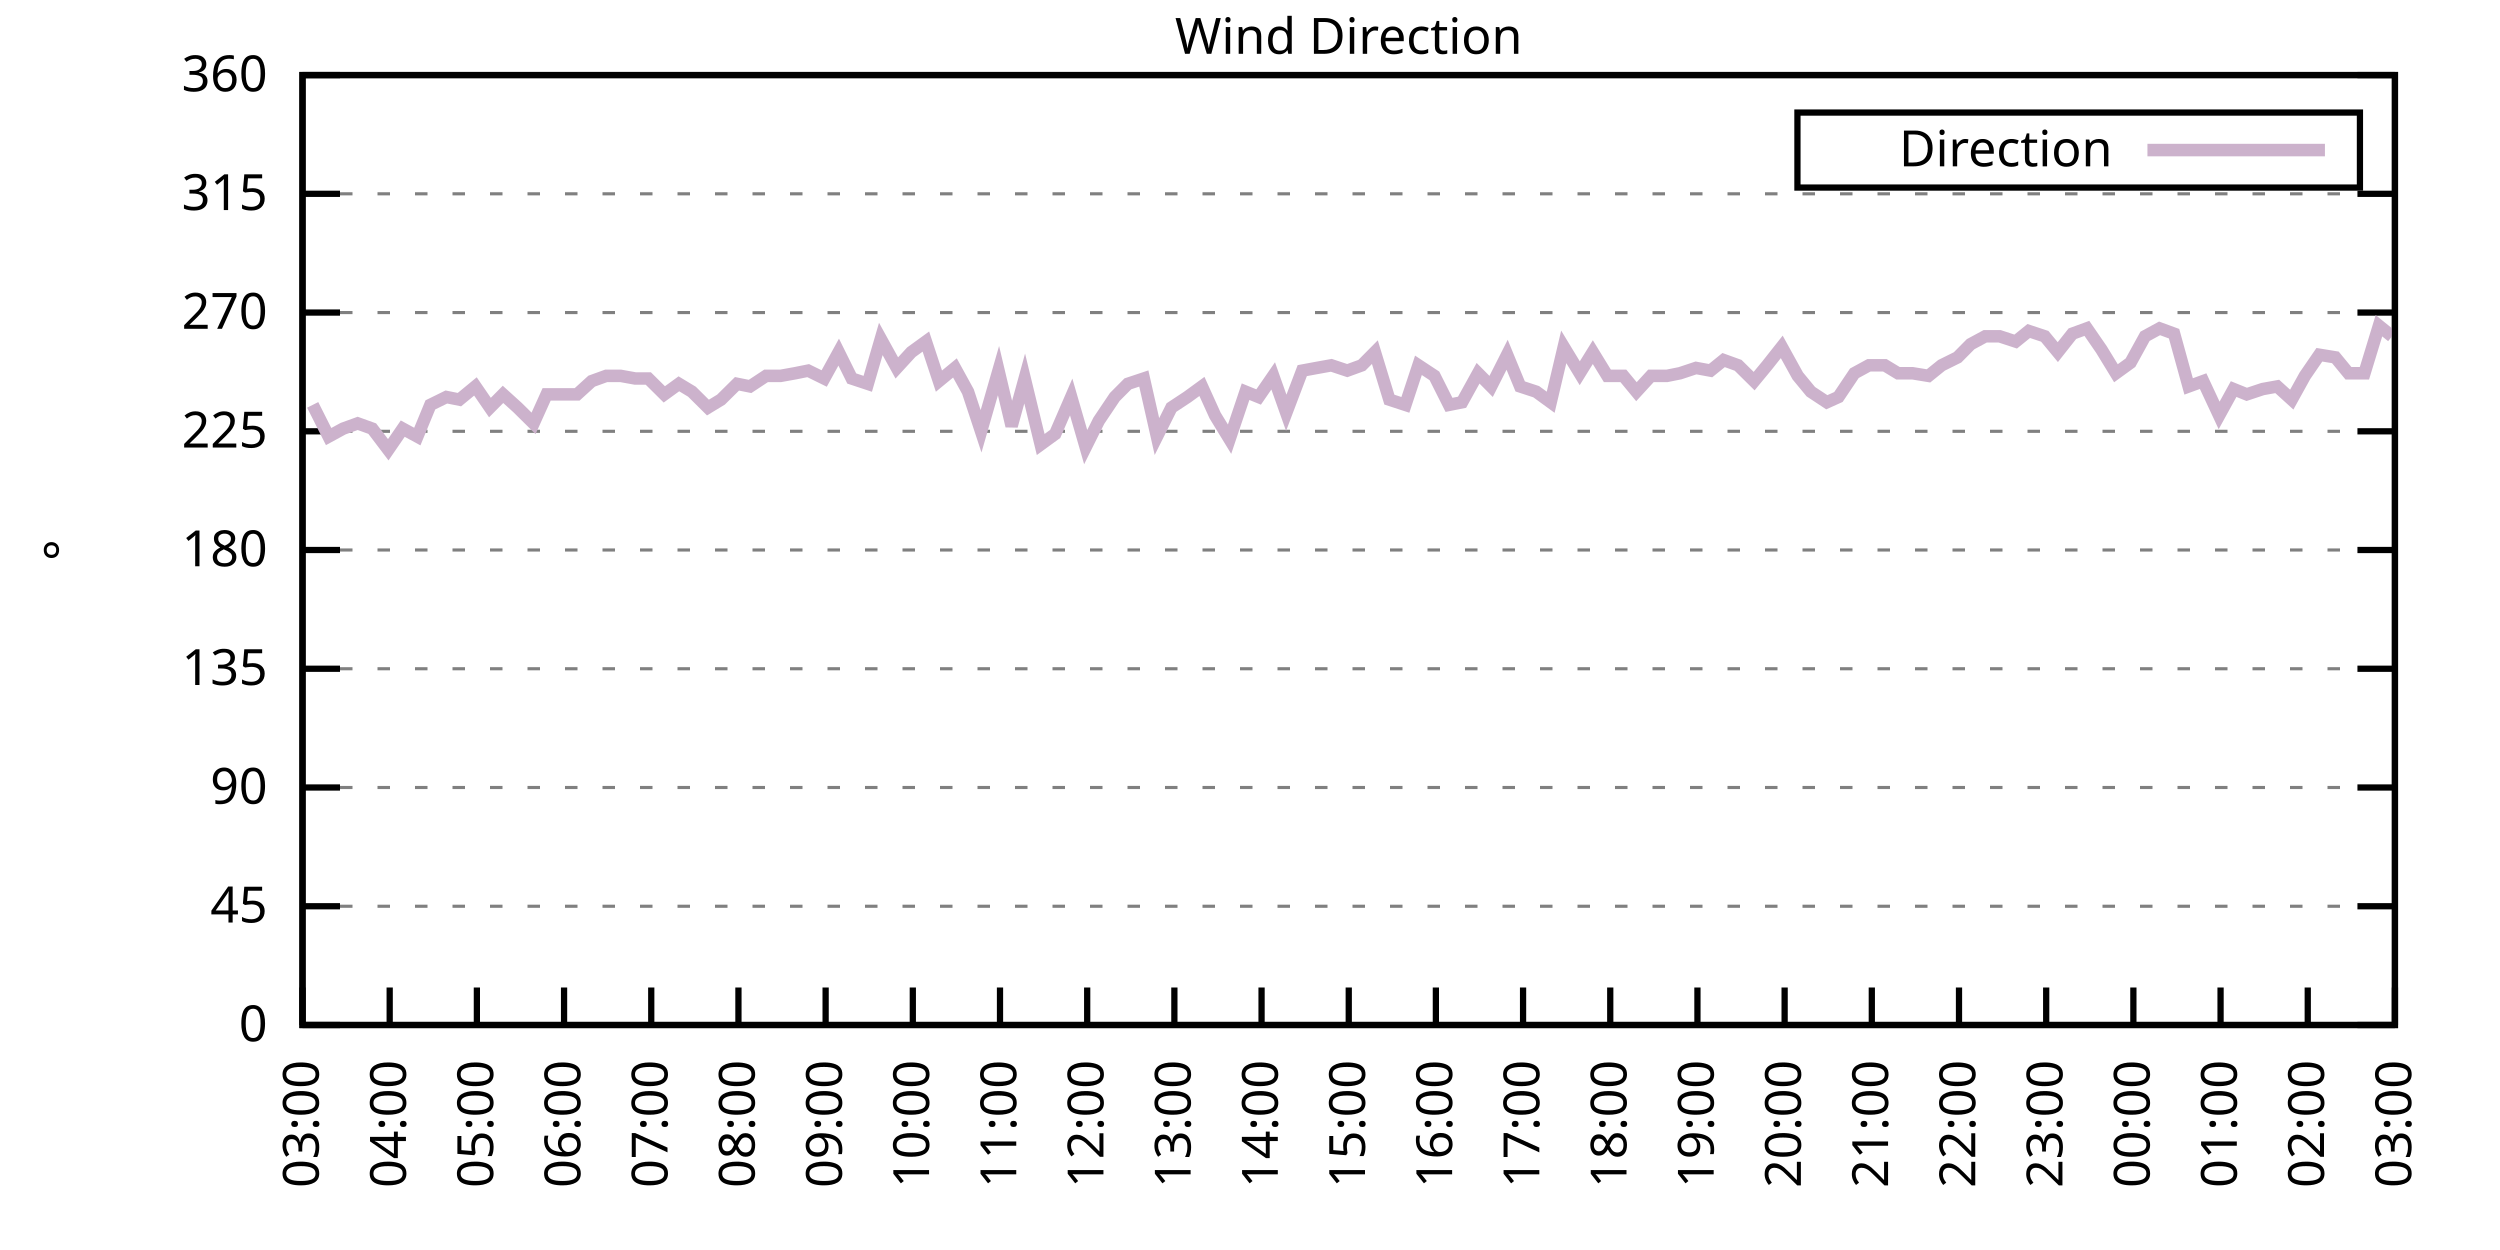
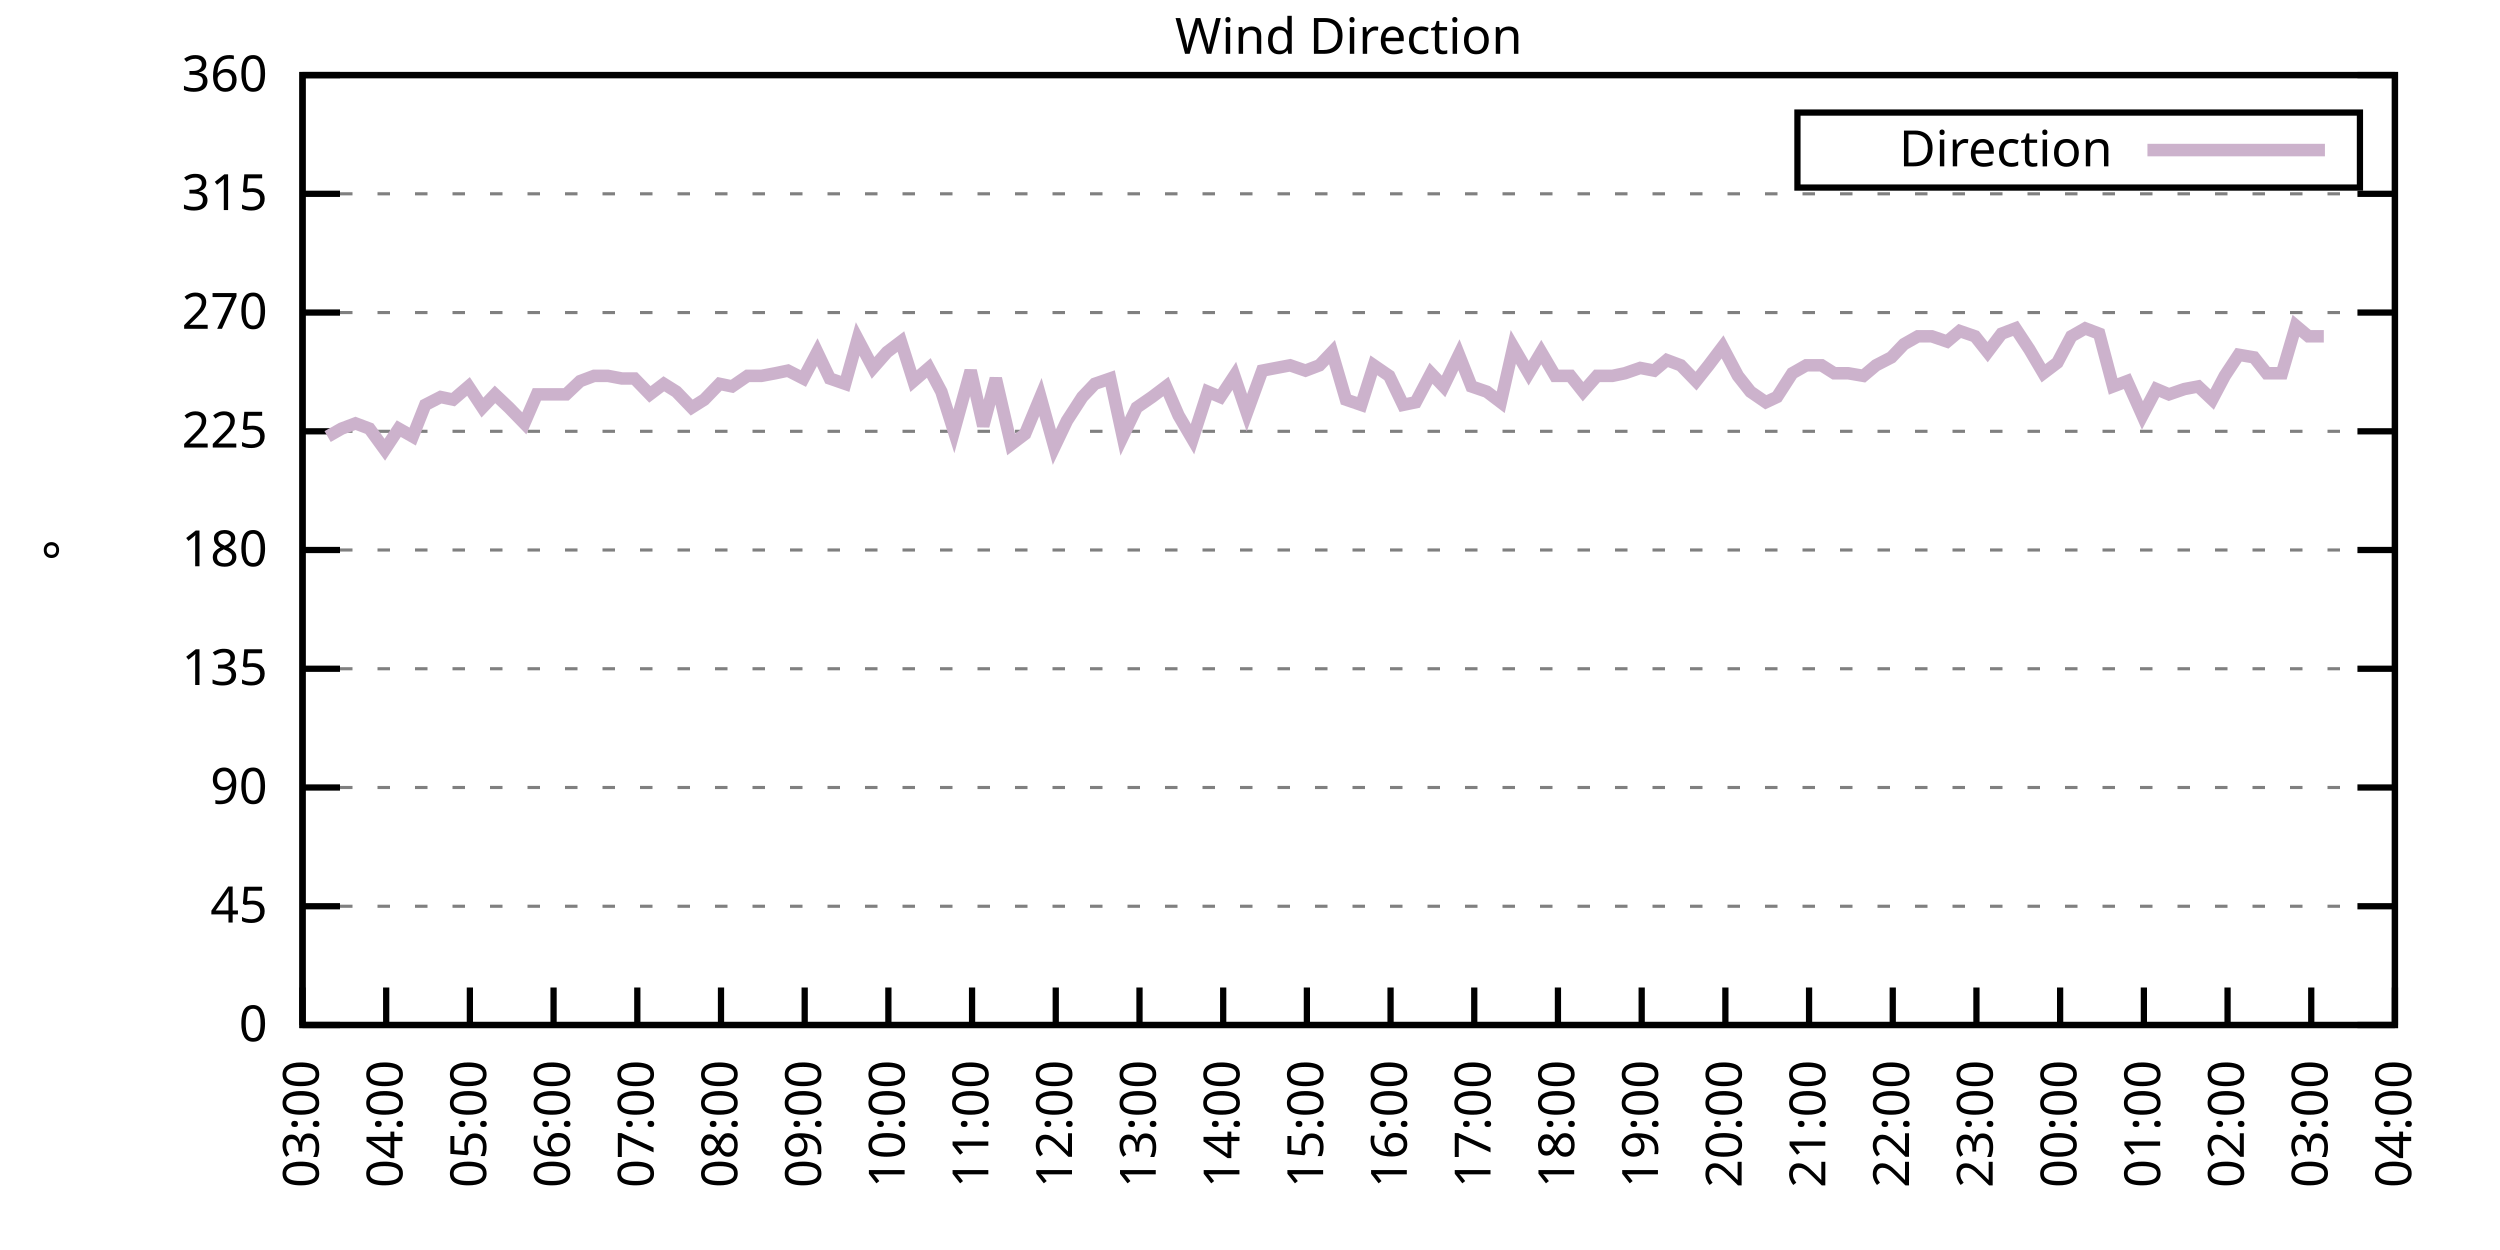
<svg xmlns="http://www.w3.org/2000/svg" xmlns:xlink="http://www.w3.org/1999/xlink" width="400" height="200" viewBox="0 0 400 200">
  <g id="gnuplot_canvas">
    <rect x="0" y="0" width="400" height="200" fill="none" />
    <defs>
      <circle id="gpDot" r="0.5" stroke-width="0.5" stroke="currentColor" />
      <path id="gpPt0" stroke-width="0.333" stroke="currentColor" d="M-1,0 h2 M0,-1 v2" />
      <path id="gpPt1" stroke-width="0.333" stroke="currentColor" d="M-1,-1 L1,1 M1,-1 L-1,1" />
      <path id="gpPt2" stroke-width="0.333" stroke="currentColor" d="M-1,0 L1,0 M0,-1 L0,1 M-1,-1 L1,1 M-1,1 L1,-1" />
      <rect id="gpPt3" stroke-width="0.333" stroke="currentColor" x="-1" y="-1" width="2" height="2" />
      <rect id="gpPt4" stroke-width="0.333" stroke="currentColor" fill="currentColor" x="-1" y="-1" width="2" height="2" />
      <circle id="gpPt5" stroke-width="0.333" stroke="currentColor" cx="0" cy="0" r="1" />
      <use xlink:href="#gpPt5" id="gpPt6" fill="currentColor" stroke="none" />
      <path id="gpPt7" stroke-width="0.333" stroke="currentColor" d="M0,-1.33 L-1.33,0.67 L1.33,0.67 z" />
      <use xlink:href="#gpPt7" id="gpPt8" fill="currentColor" stroke="none" />
      <use xlink:href="#gpPt7" id="gpPt9" stroke="currentColor" transform="rotate(180)" />
      <use xlink:href="#gpPt9" id="gpPt10" fill="currentColor" stroke="none" />
      <use xlink:href="#gpPt3" id="gpPt11" stroke="currentColor" transform="rotate(45)" />
      <use xlink:href="#gpPt11" id="gpPt12" fill="currentColor" stroke="none" />
      <path id="gpPt13" stroke-width="0.333" stroke="currentColor" d="M0,1.330 L1.265,0.411 L0.782,-1.067 L-0.782,-1.076 L-1.265,0.411 z" />
      <use xlink:href="#gpPt13" id="gpPt14" fill="currentColor" stroke="none" />
      <filter id="textbox" filterUnits="objectBoundingBox" x="0" y="0" height="1" width="1">
        <feFlood flood-color="white" flood-opacity="1" result="bgnd" />
        <feComposite in="SourceGraphic" in2="bgnd" operator="atop" />
      </filter>
      <filter id="greybox" filterUnits="objectBoundingBox" x="0" y="0" height="1" width="1">
        <feFlood flood-color="lightgrey" flood-opacity="1" result="grey" />
        <feComposite in="SourceGraphic" in2="grey" operator="atop" />
      </filter>
    </defs>
    <g fill="none" color="white" stroke="currentColor" stroke-width="1.00" stroke-linecap="butt" stroke-linejoin="miter">
</g>
    <g fill="none" color="black" stroke="currentColor" stroke-width="1.00" stroke-linecap="butt" stroke-linejoin="miter">
      <g stroke="none" shape-rendering="crispEdges">
        <polygon fill="rgb(255, 255, 255)" points="48.40,164.00 383.18,164.00 383.18,12.02 48.40,12.02 " />
      </g>
    </g>
    <g fill="none" color="black" stroke="currentColor" stroke-width="1.00" stroke-linecap="butt" stroke-linejoin="miter">
</g>
    <g fill="none" color="black" stroke="black" stroke-width="0.50" stroke-linecap="butt" stroke-linejoin="miter">
</g>
    <g fill="none" color="gray" stroke="currentColor" stroke-width="0.50" stroke-linecap="butt" stroke-linejoin="miter">
      <path stroke="gray" stroke-dasharray="2,4" class="gridline" d="M48.40,164.00 L383.19,164.00  " />
    </g>
    <g fill="none" color="gray" stroke="gray" stroke-width="1.00" stroke-linecap="butt" stroke-linejoin="miter">
</g>
    <g fill="none" color="black" stroke="currentColor" stroke-width="1.00" stroke-linecap="butt" stroke-linejoin="miter">
      <path stroke="black" d="M48.40,164.00 L54.40,164.00 M383.19,164.00 L377.19,164.00  " />
      <g transform="translate(42.80,166.60)" stroke="none" fill="black" font-family="Sans" font-size="8.00" text-anchor="end">
        <text>
          <tspan font-family="Sans"> 0</tspan>
        </text>
      </g>
    </g>
    <g fill="none" color="black" stroke="currentColor" stroke-width="1.00" stroke-linecap="butt" stroke-linejoin="miter">
</g>
    <g fill="none" color="black" stroke="black" stroke-width="0.50" stroke-linecap="butt" stroke-linejoin="miter">
</g>
    <g fill="none" color="gray" stroke="currentColor" stroke-width="0.50" stroke-linecap="butt" stroke-linejoin="miter">
      <path stroke="gray" stroke-dasharray="2,4" class="gridline" d="M48.40,145.00 L383.19,145.00  " />
    </g>
    <g fill="none" color="gray" stroke="gray" stroke-width="1.00" stroke-linecap="butt" stroke-linejoin="miter">
</g>
    <g fill="none" color="black" stroke="currentColor" stroke-width="1.00" stroke-linecap="butt" stroke-linejoin="miter">
      <path stroke="black" d="M48.40,145.00 L54.40,145.00 M383.19,145.00 L377.19,145.00  " />
      <g transform="translate(42.80,147.60)" stroke="none" fill="black" font-family="Sans" font-size="8.00" text-anchor="end">
        <text>
          <tspan font-family="Sans"> 45</tspan>
        </text>
      </g>
    </g>
    <g fill="none" color="black" stroke="currentColor" stroke-width="1.00" stroke-linecap="butt" stroke-linejoin="miter">
</g>
    <g fill="none" color="black" stroke="black" stroke-width="0.50" stroke-linecap="butt" stroke-linejoin="miter">
</g>
    <g fill="none" color="gray" stroke="currentColor" stroke-width="0.50" stroke-linecap="butt" stroke-linejoin="miter">
      <path stroke="gray" stroke-dasharray="2,4" class="gridline" d="M48.40,126.00 L383.19,126.00  " />
    </g>
    <g fill="none" color="gray" stroke="gray" stroke-width="1.00" stroke-linecap="butt" stroke-linejoin="miter">
</g>
    <g fill="none" color="black" stroke="currentColor" stroke-width="1.00" stroke-linecap="butt" stroke-linejoin="miter">
      <path stroke="black" d="M48.40,126.00 L54.40,126.00 M383.19,126.00 L377.19,126.00  " />
      <g transform="translate(42.80,128.60)" stroke="none" fill="black" font-family="Sans" font-size="8.00" text-anchor="end">
        <text>
          <tspan font-family="Sans"> 90</tspan>
        </text>
      </g>
    </g>
    <g fill="none" color="black" stroke="currentColor" stroke-width="1.00" stroke-linecap="butt" stroke-linejoin="miter">
</g>
    <g fill="none" color="black" stroke="black" stroke-width="0.50" stroke-linecap="butt" stroke-linejoin="miter">
</g>
    <g fill="none" color="gray" stroke="currentColor" stroke-width="0.50" stroke-linecap="butt" stroke-linejoin="miter">
      <path stroke="gray" stroke-dasharray="2,4" class="gridline" d="M48.40,107.00 L383.19,107.00  " />
    </g>
    <g fill="none" color="gray" stroke="gray" stroke-width="1.00" stroke-linecap="butt" stroke-linejoin="miter">
</g>
    <g fill="none" color="black" stroke="currentColor" stroke-width="1.00" stroke-linecap="butt" stroke-linejoin="miter">
      <path stroke="black" d="M48.40,107.00 L54.40,107.00 M383.19,107.00 L377.19,107.00  " />
      <g transform="translate(42.80,109.60)" stroke="none" fill="black" font-family="Sans" font-size="8.00" text-anchor="end">
        <text>
          <tspan font-family="Sans"> 135</tspan>
        </text>
      </g>
    </g>
    <g fill="none" color="black" stroke="currentColor" stroke-width="1.00" stroke-linecap="butt" stroke-linejoin="miter">
</g>
    <g fill="none" color="black" stroke="black" stroke-width="0.50" stroke-linecap="butt" stroke-linejoin="miter">
</g>
    <g fill="none" color="gray" stroke="currentColor" stroke-width="0.50" stroke-linecap="butt" stroke-linejoin="miter">
      <path stroke="gray" stroke-dasharray="2,4" class="gridline" d="M48.40,88.00 L383.19,88.00  " />
    </g>
    <g fill="none" color="gray" stroke="gray" stroke-width="1.00" stroke-linecap="butt" stroke-linejoin="miter">
</g>
    <g fill="none" color="black" stroke="currentColor" stroke-width="1.00" stroke-linecap="butt" stroke-linejoin="miter">
      <path stroke="black" d="M48.40,88.00 L54.40,88.00 M383.19,88.00 L377.19,88.00  " />
      <g transform="translate(42.80,90.60)" stroke="none" fill="black" font-family="Sans" font-size="8.00" text-anchor="end">
        <text>
          <tspan font-family="Sans"> 180</tspan>
        </text>
      </g>
    </g>
    <g fill="none" color="black" stroke="currentColor" stroke-width="1.00" stroke-linecap="butt" stroke-linejoin="miter">
</g>
    <g fill="none" color="black" stroke="black" stroke-width="0.50" stroke-linecap="butt" stroke-linejoin="miter">
</g>
    <g fill="none" color="gray" stroke="currentColor" stroke-width="0.50" stroke-linecap="butt" stroke-linejoin="miter">
      <path stroke="gray" stroke-dasharray="2,4" class="gridline" d="M48.40,69.01 L383.19,69.01  " />
    </g>
    <g fill="none" color="gray" stroke="gray" stroke-width="1.00" stroke-linecap="butt" stroke-linejoin="miter">
</g>
    <g fill="none" color="black" stroke="currentColor" stroke-width="1.00" stroke-linecap="butt" stroke-linejoin="miter">
      <path stroke="black" d="M48.40,69.01 L54.40,69.01 M383.19,69.01 L377.19,69.01  " />
      <g transform="translate(42.80,71.61)" stroke="none" fill="black" font-family="Sans" font-size="8.00" text-anchor="end">
        <text>
          <tspan font-family="Sans"> 225</tspan>
        </text>
      </g>
    </g>
    <g fill="none" color="black" stroke="currentColor" stroke-width="1.00" stroke-linecap="butt" stroke-linejoin="miter">
</g>
    <g fill="none" color="black" stroke="black" stroke-width="0.50" stroke-linecap="butt" stroke-linejoin="miter">
</g>
    <g fill="none" color="gray" stroke="currentColor" stroke-width="0.50" stroke-linecap="butt" stroke-linejoin="miter">
      <path stroke="gray" stroke-dasharray="2,4" class="gridline" d="M48.40,50.01 L383.19,50.01  " />
    </g>
    <g fill="none" color="gray" stroke="gray" stroke-width="1.00" stroke-linecap="butt" stroke-linejoin="miter">
</g>
    <g fill="none" color="black" stroke="currentColor" stroke-width="1.00" stroke-linecap="butt" stroke-linejoin="miter">
      <path stroke="black" d="M48.40,50.01 L54.40,50.01 M383.19,50.01 L377.19,50.01  " />
      <g transform="translate(42.80,52.61)" stroke="none" fill="black" font-family="Sans" font-size="8.00" text-anchor="end">
        <text>
          <tspan font-family="Sans"> 270</tspan>
        </text>
      </g>
    </g>
    <g fill="none" color="black" stroke="currentColor" stroke-width="1.00" stroke-linecap="butt" stroke-linejoin="miter">
</g>
    <g fill="none" color="black" stroke="black" stroke-width="0.50" stroke-linecap="butt" stroke-linejoin="miter">
</g>
    <g fill="none" color="gray" stroke="currentColor" stroke-width="0.50" stroke-linecap="butt" stroke-linejoin="miter">
      <path stroke="gray" stroke-dasharray="2,4" class="gridline" d="M48.40,31.01 L383.19,31.01  " />
    </g>
    <g fill="none" color="gray" stroke="gray" stroke-width="1.00" stroke-linecap="butt" stroke-linejoin="miter">
</g>
    <g fill="none" color="black" stroke="currentColor" stroke-width="1.00" stroke-linecap="butt" stroke-linejoin="miter">
      <path stroke="black" d="M48.40,31.01 L54.40,31.01 M383.19,31.01 L377.19,31.01  " />
      <g transform="translate(42.80,33.61)" stroke="none" fill="black" font-family="Sans" font-size="8.00" text-anchor="end">
        <text>
          <tspan font-family="Sans"> 315</tspan>
        </text>
      </g>
    </g>
    <g fill="none" color="black" stroke="currentColor" stroke-width="1.00" stroke-linecap="butt" stroke-linejoin="miter">
</g>
    <g fill="none" color="black" stroke="black" stroke-width="0.50" stroke-linecap="butt" stroke-linejoin="miter">
</g>
    <g fill="none" color="gray" stroke="currentColor" stroke-width="0.50" stroke-linecap="butt" stroke-linejoin="miter">
      <path stroke="gray" stroke-dasharray="2,4" class="gridline" d="M48.40,12.01 L383.19,12.01  " />
    </g>
    <g fill="none" color="gray" stroke="gray" stroke-width="1.00" stroke-linecap="butt" stroke-linejoin="miter">
</g>
    <g fill="none" color="black" stroke="currentColor" stroke-width="1.00" stroke-linecap="butt" stroke-linejoin="miter">
      <path stroke="black" d="M48.40,12.01 L54.40,12.01 M383.19,12.01 L377.19,12.01  " />
      <g transform="translate(42.80,14.61)" stroke="none" fill="black" font-family="Sans" font-size="8.00" text-anchor="end">
        <text>
          <tspan font-family="Sans"> 360</tspan>
        </text>
      </g>
    </g>
    <g fill="none" color="black" stroke="currentColor" stroke-width="1.00" stroke-linecap="butt" stroke-linejoin="miter">
      <path stroke="black" d="M48.40,164.00 L48.40,158.00  " />
      <g transform="translate(51.00,169.60) rotate(270.00)" stroke="none" fill="black" font-family="Sans" font-size="8.00" text-anchor="end">
        <text>
          <tspan font-family="Sans">03:00</tspan>
        </text>
      </g>
    </g>
    <g fill="none" color="black" stroke="currentColor" stroke-width="1.00" stroke-linecap="butt" stroke-linejoin="miter">
-       <path stroke="black" d="M62.35,164.00 L62.35,158.00  " />
-       <g transform="translate(64.95,169.60) rotate(270.00)" stroke="none" fill="black" font-family="Sans" font-size="8.00" text-anchor="end">
+       <path stroke="black" d="M61.79,164.00 L61.79,158.00  " />
+       <g transform="translate(64.39,169.60) rotate(270.00)" stroke="none" fill="black" font-family="Sans" font-size="8.00" text-anchor="end">
        <text>
          <tspan font-family="Sans">04:00</tspan>
        </text>
      </g>
    </g>
    <g fill="none" color="black" stroke="currentColor" stroke-width="1.00" stroke-linecap="butt" stroke-linejoin="miter">
-       <path stroke="black" d="M76.30,164.00 L76.30,158.00  " />
-       <g transform="translate(78.90,169.60) rotate(270.00)" stroke="none" fill="black" font-family="Sans" font-size="8.00" text-anchor="end">
+       <path stroke="black" d="M75.18,164.00 L75.18,158.00  " />
+       <g transform="translate(77.78,169.60) rotate(270.00)" stroke="none" fill="black" font-family="Sans" font-size="8.00" text-anchor="end">
        <text>
          <tspan font-family="Sans">05:00</tspan>
        </text>
      </g>
    </g>
    <g fill="none" color="black" stroke="currentColor" stroke-width="1.00" stroke-linecap="butt" stroke-linejoin="miter">
-       <path stroke="black" d="M90.25,164.00 L90.25,158.00  " />
-       <g transform="translate(92.85,169.60) rotate(270.00)" stroke="none" fill="black" font-family="Sans" font-size="8.00" text-anchor="end">
+       <path stroke="black" d="M88.57,164.00 L88.57,158.00  " />
+       <g transform="translate(91.17,169.60) rotate(270.00)" stroke="none" fill="black" font-family="Sans" font-size="8.00" text-anchor="end">
        <text>
          <tspan font-family="Sans">06:00</tspan>
        </text>
      </g>
    </g>
    <g fill="none" color="black" stroke="currentColor" stroke-width="1.00" stroke-linecap="butt" stroke-linejoin="miter">
-       <path stroke="black" d="M104.20,164.00 L104.20,158.00  " />
-       <g transform="translate(106.80,169.60) rotate(270.00)" stroke="none" fill="black" font-family="Sans" font-size="8.00" text-anchor="end">
+       <path stroke="black" d="M101.97,164.00 L101.97,158.00  " />
+       <g transform="translate(104.57,169.60) rotate(270.00)" stroke="none" fill="black" font-family="Sans" font-size="8.00" text-anchor="end">
        <text>
          <tspan font-family="Sans">07:00</tspan>
        </text>
      </g>
    </g>
    <g fill="none" color="black" stroke="currentColor" stroke-width="1.00" stroke-linecap="butt" stroke-linejoin="miter">
-       <path stroke="black" d="M118.15,164.00 L118.15,158.00  " />
-       <g transform="translate(120.75,169.60) rotate(270.00)" stroke="none" fill="black" font-family="Sans" font-size="8.00" text-anchor="end">
+       <path stroke="black" d="M115.36,164.00 L115.36,158.00  " />
+       <g transform="translate(117.96,169.60) rotate(270.00)" stroke="none" fill="black" font-family="Sans" font-size="8.00" text-anchor="end">
        <text>
          <tspan font-family="Sans">08:00</tspan>
        </text>
      </g>
    </g>
    <g fill="none" color="black" stroke="currentColor" stroke-width="1.00" stroke-linecap="butt" stroke-linejoin="miter">
-       <path stroke="black" d="M132.10,164.00 L132.10,158.00  " />
-       <g transform="translate(134.70,169.60) rotate(270.00)" stroke="none" fill="black" font-family="Sans" font-size="8.00" text-anchor="end">
+       <path stroke="black" d="M128.75,164.00 L128.75,158.00  " />
+       <g transform="translate(131.35,169.60) rotate(270.00)" stroke="none" fill="black" font-family="Sans" font-size="8.00" text-anchor="end">
        <text>
          <tspan font-family="Sans">09:00</tspan>
        </text>
      </g>
    </g>
    <g fill="none" color="black" stroke="currentColor" stroke-width="1.00" stroke-linecap="butt" stroke-linejoin="miter">
-       <path stroke="black" d="M146.05,164.00 L146.05,158.00  " />
-       <g transform="translate(148.65,169.60) rotate(270.00)" stroke="none" fill="black" font-family="Sans" font-size="8.00" text-anchor="end">
+       <path stroke="black" d="M142.14,164.00 L142.14,158.00  " />
+       <g transform="translate(144.74,169.60) rotate(270.00)" stroke="none" fill="black" font-family="Sans" font-size="8.00" text-anchor="end">
        <text>
          <tspan font-family="Sans">10:00</tspan>
        </text>
      </g>
    </g>
    <g fill="none" color="black" stroke="currentColor" stroke-width="1.00" stroke-linecap="butt" stroke-linejoin="miter">
-       <path stroke="black" d="M160.00,164.00 L160.00,158.00  " />
-       <g transform="translate(162.60,169.60) rotate(270.00)" stroke="none" fill="black" font-family="Sans" font-size="8.00" text-anchor="end">
+       <path stroke="black" d="M155.53,164.00 L155.53,158.00  " />
+       <g transform="translate(158.13,169.60) rotate(270.00)" stroke="none" fill="black" font-family="Sans" font-size="8.00" text-anchor="end">
        <text>
          <tspan font-family="Sans">11:00</tspan>
        </text>
      </g>
    </g>
    <g fill="none" color="black" stroke="currentColor" stroke-width="1.00" stroke-linecap="butt" stroke-linejoin="miter">
-       <path stroke="black" d="M173.95,164.00 L173.95,158.00  " />
-       <g transform="translate(176.55,169.60) rotate(270.00)" stroke="none" fill="black" font-family="Sans" font-size="8.00" text-anchor="end">
+       <path stroke="black" d="M168.92,164.00 L168.92,158.00  " />
+       <g transform="translate(171.52,169.60) rotate(270.00)" stroke="none" fill="black" font-family="Sans" font-size="8.00" text-anchor="end">
        <text>
          <tspan font-family="Sans">12:00</tspan>
        </text>
      </g>
    </g>
    <g fill="none" color="black" stroke="currentColor" stroke-width="1.00" stroke-linecap="butt" stroke-linejoin="miter">
-       <path stroke="black" d="M187.90,164.00 L187.90,158.00  " />
-       <g transform="translate(190.50,169.60) rotate(270.00)" stroke="none" fill="black" font-family="Sans" font-size="8.00" text-anchor="end">
+       <path stroke="black" d="M182.32,164.00 L182.32,158.00  " />
+       <g transform="translate(184.92,169.60) rotate(270.00)" stroke="none" fill="black" font-family="Sans" font-size="8.00" text-anchor="end">
        <text>
          <tspan font-family="Sans">13:00</tspan>
        </text>
      </g>
    </g>
    <g fill="none" color="black" stroke="currentColor" stroke-width="1.00" stroke-linecap="butt" stroke-linejoin="miter">
-       <path stroke="black" d="M201.85,164.00 L201.85,158.00  " />
-       <g transform="translate(204.45,169.60) rotate(270.00)" stroke="none" fill="black" font-family="Sans" font-size="8.00" text-anchor="end">
+       <path stroke="black" d="M195.71,164.00 L195.71,158.00  " />
+       <g transform="translate(198.31,169.60) rotate(270.00)" stroke="none" fill="black" font-family="Sans" font-size="8.00" text-anchor="end">
        <text>
          <tspan font-family="Sans">14:00</tspan>
        </text>
      </g>
    </g>
    <g fill="none" color="black" stroke="currentColor" stroke-width="1.00" stroke-linecap="butt" stroke-linejoin="miter">
-       <path stroke="black" d="M215.80,164.00 L215.80,158.00  " />
-       <g transform="translate(218.40,169.60) rotate(270.00)" stroke="none" fill="black" font-family="Sans" font-size="8.00" text-anchor="end">
+       <path stroke="black" d="M209.10,164.00 L209.10,158.00  " />
+       <g transform="translate(211.70,169.60) rotate(270.00)" stroke="none" fill="black" font-family="Sans" font-size="8.00" text-anchor="end">
        <text>
          <tspan font-family="Sans">15:00</tspan>
        </text>
      </g>
    </g>
    <g fill="none" color="black" stroke="currentColor" stroke-width="1.00" stroke-linecap="butt" stroke-linejoin="miter">
-       <path stroke="black" d="M229.74,164.00 L229.74,158.00  " />
-       <g transform="translate(232.34,169.60) rotate(270.00)" stroke="none" fill="black" font-family="Sans" font-size="8.00" text-anchor="end">
+       <path stroke="black" d="M222.49,164.00 L222.49,158.00  " />
+       <g transform="translate(225.09,169.60) rotate(270.00)" stroke="none" fill="black" font-family="Sans" font-size="8.00" text-anchor="end">
        <text>
          <tspan font-family="Sans">16:00</tspan>
        </text>
      </g>
    </g>
    <g fill="none" color="black" stroke="currentColor" stroke-width="1.00" stroke-linecap="butt" stroke-linejoin="miter">
-       <path stroke="black" d="M243.69,164.00 L243.69,158.00  " />
-       <g transform="translate(246.29,169.60) rotate(270.00)" stroke="none" fill="black" font-family="Sans" font-size="8.00" text-anchor="end">
+       <path stroke="black" d="M235.88,164.00 L235.88,158.00  " />
+       <g transform="translate(238.48,169.60) rotate(270.00)" stroke="none" fill="black" font-family="Sans" font-size="8.00" text-anchor="end">
        <text>
          <tspan font-family="Sans">17:00</tspan>
        </text>
      </g>
    </g>
    <g fill="none" color="black" stroke="currentColor" stroke-width="1.00" stroke-linecap="butt" stroke-linejoin="miter">
-       <path stroke="black" d="M257.64,164.00 L257.64,158.00  " />
-       <g transform="translate(260.24,169.60) rotate(270.00)" stroke="none" fill="black" font-family="Sans" font-size="8.00" text-anchor="end">
+       <path stroke="black" d="M249.27,164.00 L249.27,158.00  " />
+       <g transform="translate(251.87,169.60) rotate(270.00)" stroke="none" fill="black" font-family="Sans" font-size="8.00" text-anchor="end">
        <text>
          <tspan font-family="Sans">18:00</tspan>
        </text>
      </g>
    </g>
    <g fill="none" color="black" stroke="currentColor" stroke-width="1.00" stroke-linecap="butt" stroke-linejoin="miter">
-       <path stroke="black" d="M271.59,164.00 L271.59,158.00  " />
-       <g transform="translate(274.19,169.60) rotate(270.00)" stroke="none" fill="black" font-family="Sans" font-size="8.00" text-anchor="end">
+       <path stroke="black" d="M262.67,164.00 L262.67,158.00  " />
+       <g transform="translate(265.27,169.60) rotate(270.00)" stroke="none" fill="black" font-family="Sans" font-size="8.00" text-anchor="end">
        <text>
          <tspan font-family="Sans">19:00</tspan>
        </text>
      </g>
    </g>
    <g fill="none" color="black" stroke="currentColor" stroke-width="1.00" stroke-linecap="butt" stroke-linejoin="miter">
-       <path stroke="black" d="M285.54,164.00 L285.54,158.00  " />
-       <g transform="translate(288.14,169.60) rotate(270.00)" stroke="none" fill="black" font-family="Sans" font-size="8.00" text-anchor="end">
+       <path stroke="black" d="M276.06,164.00 L276.06,158.00  " />
+       <g transform="translate(278.66,169.60) rotate(270.00)" stroke="none" fill="black" font-family="Sans" font-size="8.00" text-anchor="end">
        <text>
          <tspan font-family="Sans">20:00</tspan>
        </text>
      </g>
    </g>
    <g fill="none" color="black" stroke="currentColor" stroke-width="1.00" stroke-linecap="butt" stroke-linejoin="miter">
-       <path stroke="black" d="M299.49,164.00 L299.49,158.00  " />
-       <g transform="translate(302.09,169.60) rotate(270.00)" stroke="none" fill="black" font-family="Sans" font-size="8.00" text-anchor="end">
+       <path stroke="black" d="M289.45,164.00 L289.45,158.00  " />
+       <g transform="translate(292.05,169.60) rotate(270.00)" stroke="none" fill="black" font-family="Sans" font-size="8.00" text-anchor="end">
        <text>
          <tspan font-family="Sans">21:00</tspan>
        </text>
      </g>
    </g>
    <g fill="none" color="black" stroke="currentColor" stroke-width="1.00" stroke-linecap="butt" stroke-linejoin="miter">
-       <path stroke="black" d="M313.44,164.00 L313.44,158.00  " />
-       <g transform="translate(316.04,169.60) rotate(270.00)" stroke="none" fill="black" font-family="Sans" font-size="8.00" text-anchor="end">
+       <path stroke="black" d="M302.84,164.00 L302.84,158.00  " />
+       <g transform="translate(305.44,169.60) rotate(270.00)" stroke="none" fill="black" font-family="Sans" font-size="8.00" text-anchor="end">
        <text>
          <tspan font-family="Sans">22:00</tspan>
        </text>
      </g>
    </g>
    <g fill="none" color="black" stroke="currentColor" stroke-width="1.00" stroke-linecap="butt" stroke-linejoin="miter">
-       <path stroke="black" d="M327.39,164.00 L327.39,158.00  " />
-       <g transform="translate(329.99,169.60) rotate(270.00)" stroke="none" fill="black" font-family="Sans" font-size="8.00" text-anchor="end">
+       <path stroke="black" d="M316.23,164.00 L316.23,158.00  " />
+       <g transform="translate(318.83,169.60) rotate(270.00)" stroke="none" fill="black" font-family="Sans" font-size="8.00" text-anchor="end">
        <text>
          <tspan font-family="Sans">23:00</tspan>
        </text>
      </g>
    </g>
    <g fill="none" color="black" stroke="currentColor" stroke-width="1.00" stroke-linecap="butt" stroke-linejoin="miter">
-       <path stroke="black" d="M341.34,164.00 L341.34,158.00  " />
-       <g transform="translate(343.94,169.60) rotate(270.00)" stroke="none" fill="black" font-family="Sans" font-size="8.00" text-anchor="end">
+       <path stroke="black" d="M329.62,164.00 L329.62,158.00  " />
+       <g transform="translate(332.22,169.60) rotate(270.00)" stroke="none" fill="black" font-family="Sans" font-size="8.00" text-anchor="end">
        <text>
          <tspan font-family="Sans">00:00</tspan>
        </text>
      </g>
    </g>
    <g fill="none" color="black" stroke="currentColor" stroke-width="1.00" stroke-linecap="butt" stroke-linejoin="miter">
-       <path stroke="black" d="M355.29,164.00 L355.29,158.00  " />
-       <g transform="translate(357.89,169.60) rotate(270.00)" stroke="none" fill="black" font-family="Sans" font-size="8.00" text-anchor="end">
+       <path stroke="black" d="M343.02,164.00 L343.02,158.00  " />
+       <g transform="translate(345.62,169.60) rotate(270.00)" stroke="none" fill="black" font-family="Sans" font-size="8.00" text-anchor="end">
        <text>
          <tspan font-family="Sans">01:00</tspan>
        </text>
      </g>
    </g>
    <g fill="none" color="black" stroke="currentColor" stroke-width="1.00" stroke-linecap="butt" stroke-linejoin="miter">
-       <path stroke="black" d="M369.24,164.00 L369.24,158.00  " />
-       <g transform="translate(371.84,169.60) rotate(270.00)" stroke="none" fill="black" font-family="Sans" font-size="8.00" text-anchor="end">
+       <path stroke="black" d="M356.41,164.00 L356.41,158.00  " />
+       <g transform="translate(359.01,169.60) rotate(270.00)" stroke="none" fill="black" font-family="Sans" font-size="8.00" text-anchor="end">
        <text>
          <tspan font-family="Sans">02:00</tspan>
+         </text>
+       </g>
+     </g>
+     <g fill="none" color="black" stroke="currentColor" stroke-width="1.00" stroke-linecap="butt" stroke-linejoin="miter">
+       <path stroke="black" d="M369.80,164.00 L369.80,158.00  " />
+       <g transform="translate(372.40,169.60) rotate(270.00)" stroke="none" fill="black" font-family="Sans" font-size="8.00" text-anchor="end">
+         <text>
+           <tspan font-family="Sans">03:00</tspan>
        </text>
      </g>
    </g>
    <g fill="none" color="black" stroke="currentColor" stroke-width="1.00" stroke-linecap="butt" stroke-linejoin="miter">
      <path stroke="black" d="M383.19,164.00 L383.19,158.00  " />
      <g transform="translate(385.79,169.60) rotate(270.00)" stroke="none" fill="black" font-family="Sans" font-size="8.00" text-anchor="end">
        <text>
-           <tspan font-family="Sans">03:00</tspan>
+           <tspan font-family="Sans">04:00</tspan>
        </text>
      </g>
    </g>
    <g fill="none" color="black" stroke="currentColor" stroke-width="1.00" stroke-linecap="butt" stroke-linejoin="miter">
</g>
    <g fill="none" color="black" stroke="currentColor" stroke-width="1.00" stroke-linecap="butt" stroke-linejoin="miter">
      <path stroke="black" d="M48.40,12.01 L48.40,164.00 L383.19,164.00 L383.19,12.01 L48.40,12.01 Z  " />
    </g>
    <g fill="none" color="black" stroke="currentColor" stroke-width="1.00" stroke-linecap="butt" stroke-linejoin="miter">
</g>
    <g fill="none" color="black" stroke="currentColor" stroke-width="1.00" stroke-linecap="butt" stroke-linejoin="miter">
      <path stroke="black" d="M287.59,30.01 L287.59,18.01 L377.59,18.01 L377.59,30.01 L287.59,30.01 Z  " />
    </g>
    <g id="Wind_direction_plot_1">
      <g fill="none" color="white" stroke="black" stroke-width="2.00" stroke-linecap="butt" stroke-linejoin="miter">
</g>
      <g fill="none" color="black" stroke="currentColor" stroke-width="2.00" stroke-linecap="butt" stroke-linejoin="miter">
        <g transform="translate(337.99,26.61)" stroke="none" fill="black" font-family="Sans" font-size="8.00" text-anchor="end">
          <text>
            <tspan font-family="Sans">Direction</tspan>
          </text>
        </g>
      </g>
      <g fill="none" color="black" stroke="currentColor" stroke-width="2.00" stroke-linecap="butt" stroke-linejoin="miter">
-         <path stroke="rgb(204, 178, 204)" d="M343.59,24.01 L371.99,24.01 M50.03,64.78 L52.58,69.85 L54.91,68.58 L57.23,67.74 L59.56,68.58 L62.12,71.96   L64.44,68.58 L66.77,69.85 L68.86,64.78 L71.42,63.52 L73.51,63.94 L76.07,61.83 L78.39,65.21 L80.48,63.10   L82.81,65.21 L85.37,67.74 L87.46,63.10 L90.02,63.10 L92.34,63.10 L94.67,60.98 L96.99,60.14 L99.32,60.14   L101.64,60.56 L103.73,60.56 L106.29,63.10 L108.62,61.41 L110.71,62.67 L113.27,65.21 L115.36,63.94 L117.92,61.41   L120.01,61.83 L122.57,60.14 L124.89,60.14 L127.22,59.72 L129.31,59.30 L131.87,60.56 L134.19,56.34 L136.28,60.56   L138.84,61.41 L140.93,54.23 L143.49,58.87 L145.81,56.34 L148.14,54.65 L150.23,60.98 L152.79,58.87 L154.88,62.67   L156.97,69.01 L159.76,59.30 L161.86,68.16 L163.95,60.56 L166.51,71.12 L168.83,69.43 L171.39,63.52 L173.71,71.54   L175.81,67.32 L178.36,63.52 L180.46,61.41 L183.01,60.56 L185.11,69.85 L187.43,65.21 L189.99,63.52 L192.31,61.83   L194.41,66.47 L196.73,70.27 L199.29,62.67 L201.38,63.52 L203.71,60.14 L205.80,66.05 L208.36,59.30 L210.68,58.87   L213.01,58.45 L215.56,59.30 L217.89,58.45 L219.98,56.34 L222.30,63.94 L224.86,64.78 L226.95,58.45 L229.51,60.14   L231.84,64.78 L233.93,64.36 L236.49,59.72 L238.58,61.83 L241.14,56.76 L243.23,61.83 L245.79,62.67 L248.11,64.36   L250.20,55.50 L252.76,59.72 L254.85,56.34 L257.18,60.14 L259.74,60.14 L261.83,62.67 L264.15,60.14 L266.71,60.14   L268.80,59.72 L271.36,58.87 L273.69,59.30 L275.78,57.61 L278.10,58.45 L280.66,60.98 L282.75,58.45 L285.08,55.50   L287.64,60.14 L289.73,62.67 L292.29,64.36 L294.15,63.52 L296.70,59.72 L299.03,58.45 L301.58,58.45 L303.68,59.72   L306.00,59.72 L308.56,60.14 L310.65,58.45 L313.21,57.18 L315.30,55.07 L317.63,53.81 L319.95,53.81 L322.51,54.65   L324.60,52.96 L327.16,53.81 L329.25,56.34 L331.58,53.39 L333.90,52.54 L336.23,55.92 L338.55,59.72 L340.88,58.03   L343.20,53.81 L345.53,52.54 L347.85,53.39 L350.18,61.83 L352.50,60.98 L355.06,66.47 L357.38,62.25 L359.48,63.10   L362.03,62.25 L364.36,61.83 L366.68,63.94 L368.78,60.14 L371.10,56.76 L373.66,57.18 L375.75,59.72 L378.31,59.72   L380.63,52.12 L382.73,53.81  " />
+         <path stroke="rgb(204, 178, 204)" d="M343.59,24.01 L371.99,24.01 M52.42,69.85 L54.65,68.58 L56.88,67.74 L59.11,68.58 L61.57,71.96 L63.80,68.58   L66.03,69.85 L68.04,64.78 L70.50,63.52 L72.50,63.94 L74.96,61.83 L77.19,65.21 L79.20,63.10 L81.43,65.21   L83.89,67.74 L85.90,63.10 L88.35,63.10 L90.58,63.10 L92.82,60.98 L95.05,60.14 L97.28,60.14 L99.51,60.56   L101.52,60.56 L103.98,63.10 L106.21,61.41 L108.22,62.67 L110.67,65.21 L112.68,63.94 L115.13,61.41 L117.14,61.83   L119.60,60.14 L121.83,60.14 L124.06,59.72 L126.07,59.30 L128.53,60.56 L130.76,56.34 L132.77,60.56 L135.22,61.41   L137.23,54.23 L139.69,58.87 L141.92,56.34 L144.15,54.65 L146.16,60.98 L148.61,58.87 L150.62,62.67 L152.63,69.01   L155.31,59.30 L157.32,68.16 L159.33,60.56 L161.78,71.12 L164.01,69.43 L166.47,63.52 L168.70,71.54 L170.71,67.32   L173.17,63.52 L175.17,61.41 L177.63,60.56 L179.64,69.85 L181.87,65.21 L184.32,63.52 L186.56,61.83 L188.57,66.47   L190.80,70.27 L193.25,62.67 L195.26,63.52 L197.49,60.14 L199.50,66.05 L201.96,59.30 L204.19,58.87 L206.42,58.45   L208.88,59.30 L211.11,58.45 L213.12,56.34 L215.35,63.94 L217.80,64.78 L219.81,58.45 L222.27,60.14 L224.50,64.78   L226.51,64.36 L228.96,59.72 L230.97,61.83 L233.43,56.76 L235.44,61.83 L237.89,62.67 L240.12,64.36 L242.13,55.50   L244.59,59.72 L246.60,56.34 L248.83,60.14 L251.28,60.14 L253.29,62.67 L255.52,60.14 L257.98,60.14 L259.99,59.72   L262.44,58.87 L264.67,59.30 L266.68,57.61 L268.92,58.45 L271.37,60.98 L273.38,58.45 L275.61,55.50 L278.07,60.14   L280.07,62.67 L282.53,64.36 L284.32,63.52 L286.77,59.72 L289.00,58.45 L291.46,58.45 L293.47,59.72 L295.70,59.72   L298.15,60.14 L300.16,58.45 L302.62,57.18 L304.63,55.07 L306.86,53.81 L309.09,53.81 L311.54,54.65 L313.55,52.96   L316.01,53.81 L318.02,56.34 L320.25,53.39 L322.48,52.54 L324.71,55.92 L326.95,59.72 L329.18,58.03 L331.41,53.81   L333.64,52.54 L335.87,53.39 L338.10,61.83 L340.34,60.98 L342.79,66.47 L345.02,62.25 L347.03,63.10 L349.49,62.25   L351.72,61.83 L353.95,63.94 L355.96,60.14 L358.19,56.76 L360.65,57.18 L362.66,59.72 L365.11,59.72 L367.34,52.12   L369.35,53.81 L371.81,53.81  " />
      </g>
    </g>
    <g fill="none" color="black" stroke="currentColor" stroke-width="2.00" stroke-linecap="butt" stroke-linejoin="miter">
</g>
    <g fill="none" color="black" stroke="black" stroke-width="1.00" stroke-linecap="butt" stroke-linejoin="miter">
</g>
    <g fill="none" color="black" stroke="currentColor" stroke-width="1.00" stroke-linecap="butt" stroke-linejoin="miter">
      <path stroke="black" d="M48.40,12.01 L48.40,164.00 L383.19,164.00 L383.19,12.01 L48.40,12.01 Z  " />
      <g transform="translate(12.80,88.01) rotate(270.00)" stroke="none" fill="black" font-family="Sans" font-size="8.00" text-anchor="middle">
        <text>
          <tspan font-family="Sans">°</tspan>
        </text>
      </g>
    </g>
    <g fill="none" color="black" stroke="currentColor" stroke-width="1.00" stroke-linecap="butt" stroke-linejoin="miter">
</g>
    <g fill="none" color="black" stroke="currentColor" stroke-width="1.00" stroke-linecap="butt" stroke-linejoin="miter">
      <g transform="translate(215.79,8.61)" stroke="none" fill="black" font-family="Sans" font-size="8.00" text-anchor="middle">
        <text>
          <tspan font-family="Sans">Wind Direction</tspan>
        </text>
      </g>
    </g>
    <g fill="none" color="black" stroke="currentColor" stroke-width="1.00" stroke-linecap="butt" stroke-linejoin="miter">
</g>
  </g>
</svg>
